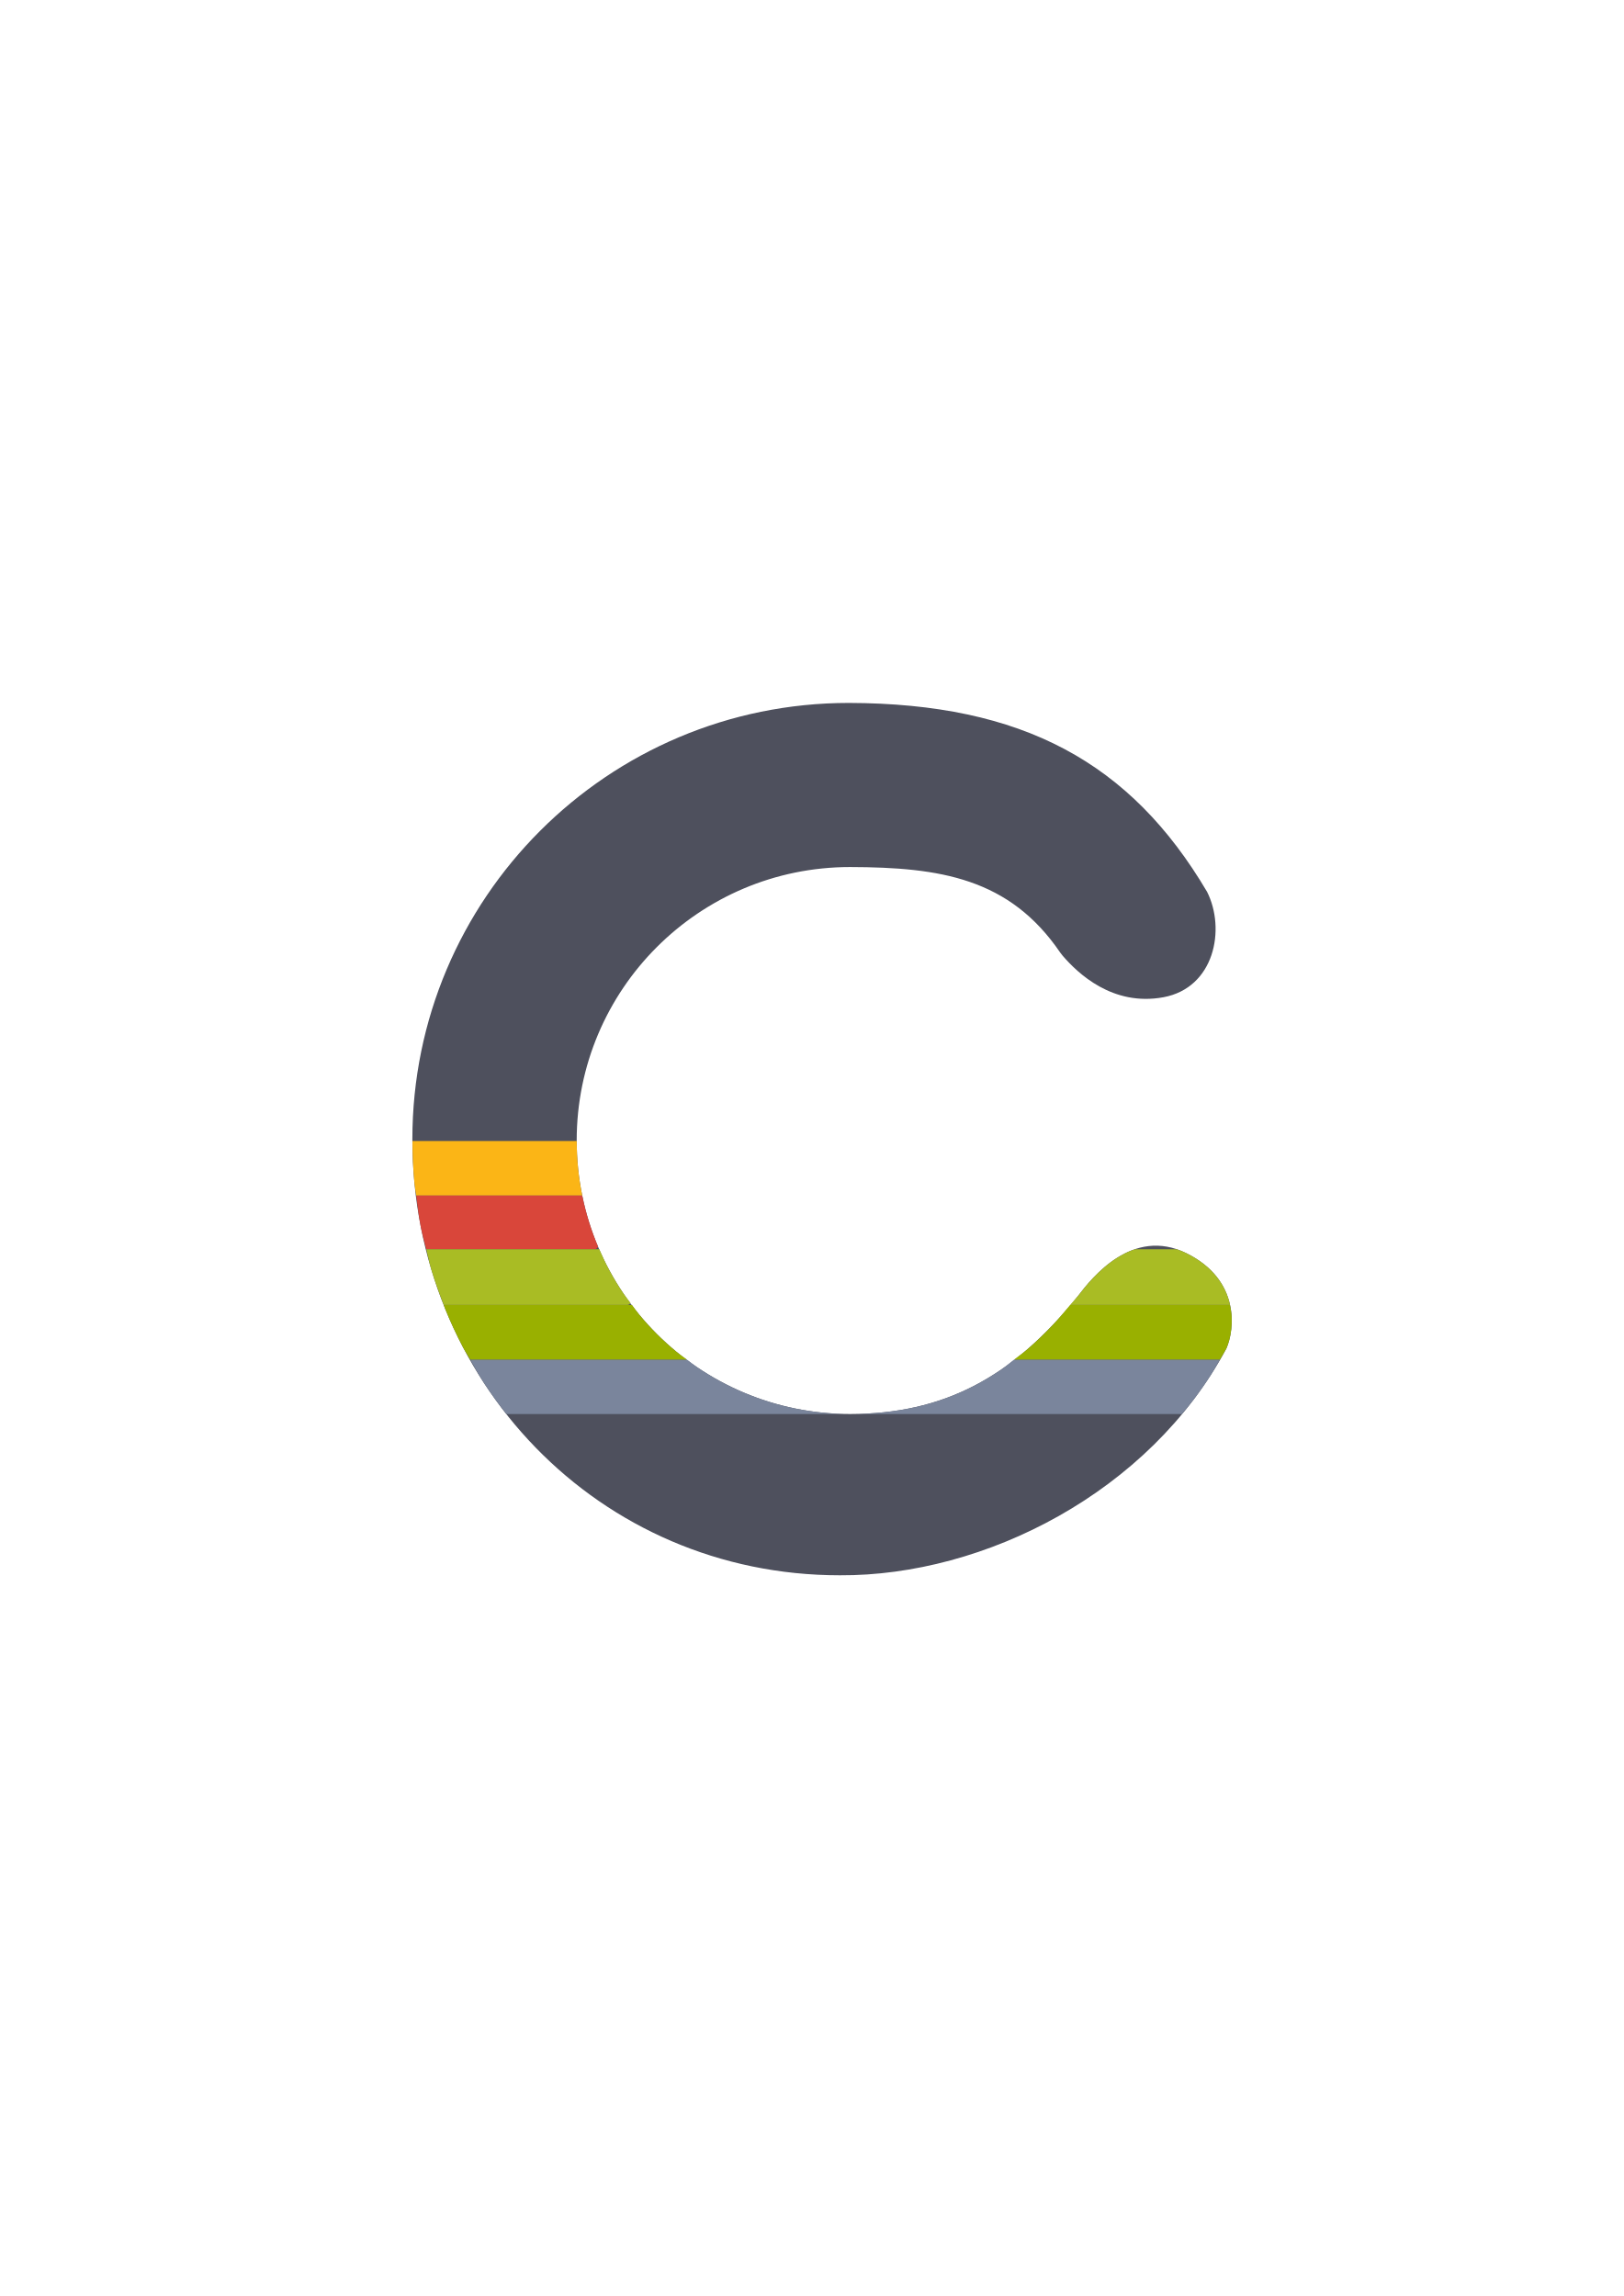
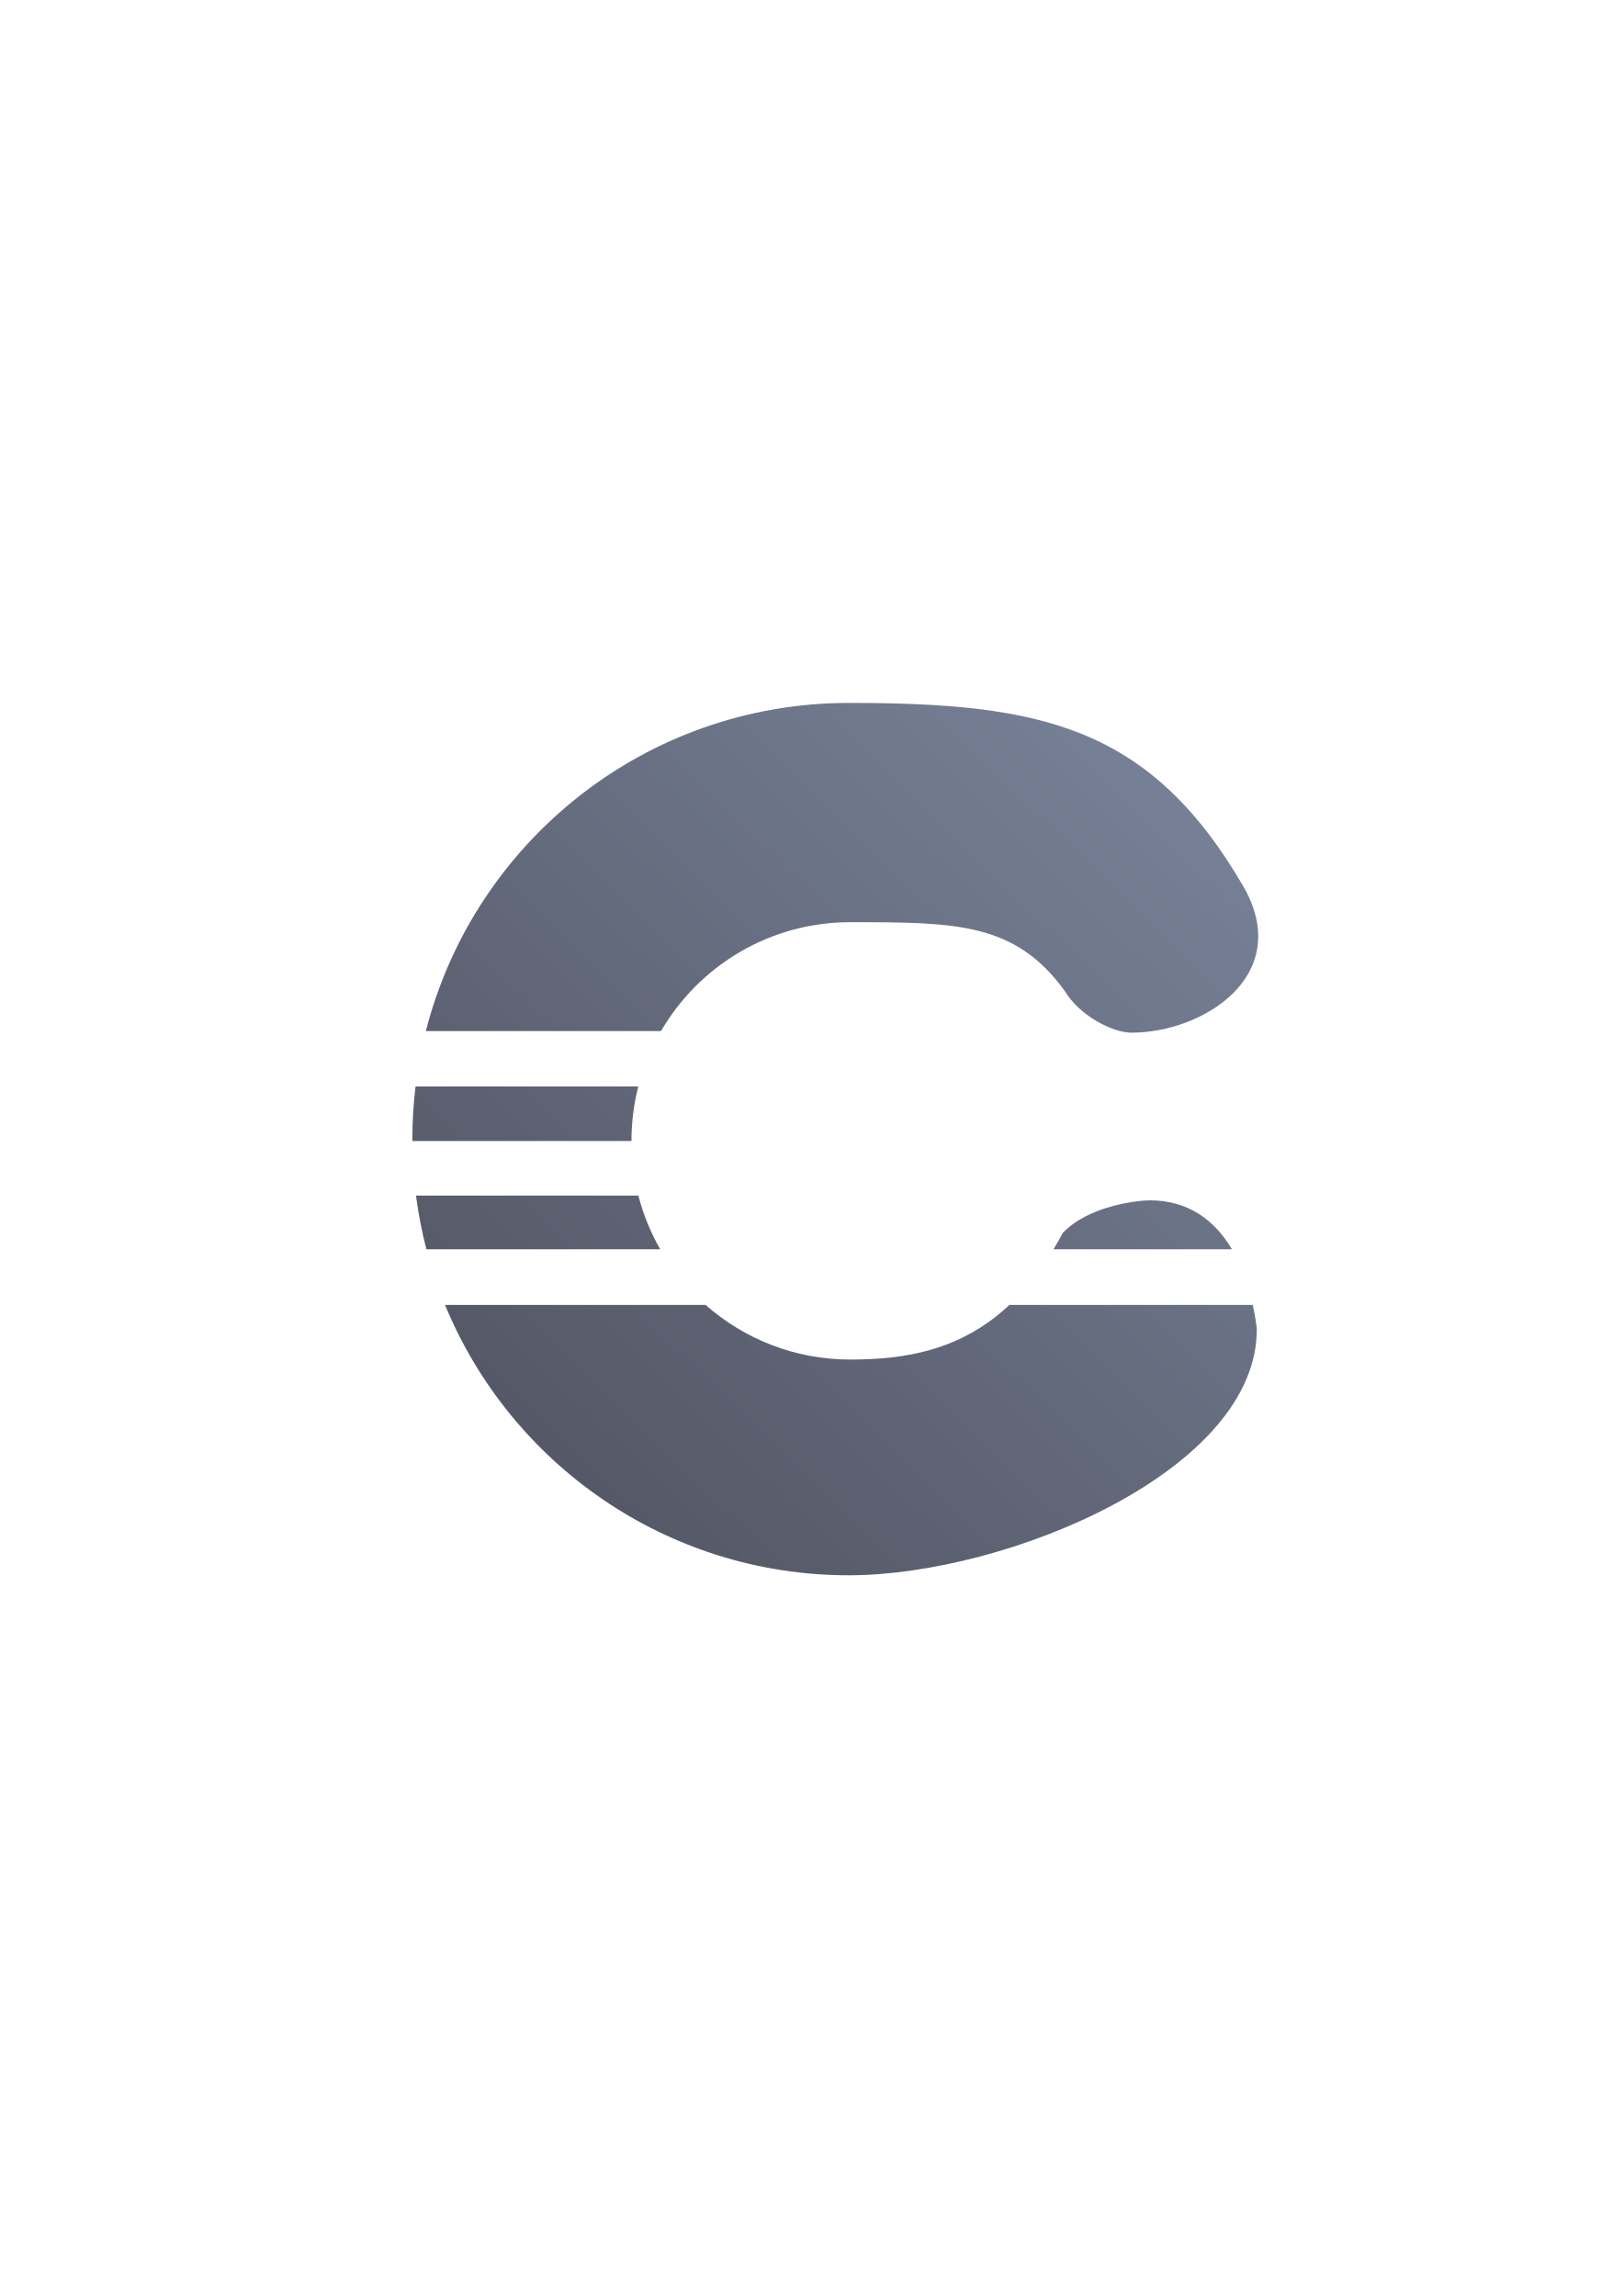
- <svg xmlns="http://www.w3.org/2000/svg" width="210mm" height="297mm" viewBox="0 0 744.094 1052.362" id="svg2" version="1.1">
+ <svg xmlns="http://www.w3.org/2000/svg" xmlns:xlink="http://www.w3.org/1999/xlink" width="210mm" height="297mm" viewBox="0 0 744.094 1052.362" id="svg2" version="1.1">
  <defs id="defs4">
+     <linearGradient id="linearGradient4264">
+       <stop style="stop-color:#4e505d;stop-opacity:1;" offset="0" id="stop4266" />
+       <stop style="stop-color:#7a859c;stop-opacity:1" offset="1" id="stop4268" />
+     </linearGradient>
    <linearGradient id="linearGradient2224">
      <stop id="stop2226" offset="0" style="stop-color:#7c7c7c;stop-opacity:1;" />
      <stop id="stop2228" offset="1" style="stop-color:#b8b8b8;stop-opacity:1;" />
    </linearGradient>
    <linearGradient id="linearGradient15218">
      <stop id="stop15220" offset="0" style="stop-color:#eeeeef;stop-opacity:1;" />
      <stop id="stop2736" offset="0.599" style="stop-color:#d3d7cf;stop-opacity:1;" />
      <stop id="stop2738" offset="0.828" style="stop-color:#ffffff;stop-opacity:1;" />
      <stop id="stop15222" offset="1" style="stop-color:#d3d7cf;stop-opacity:1;" />
    </linearGradient>
    <pattern y="0" x="0" height="6" width="6" patternUnits="userSpaceOnUse" id="EMFhbasepattern" />
    <pattern y="0" x="0" height="6" width="6" patternUnits="userSpaceOnUse" id="EMFhbasepattern-1" />
    <pattern y="0" x="0" height="6" width="6" patternUnits="userSpaceOnUse" id="EMFhbasepattern-0" />
    <pattern y="0" x="0" height="6" width="6" patternUnits="userSpaceOnUse" id="EMFhbasepattern-6" />
    <linearGradient id="linearGradient4761">
      <stop id="stop4769" offset="0" style="stop-color:#ffffff;stop-opacity:1;" />
      <stop id="stop4775" offset="0.504" style="stop-color:#ffffff;stop-opacity:1;" />
      <stop id="stop4771" offset="1" style="stop-color:#ffffff;stop-opacity:0.067;" />
    </linearGradient>
    <pattern y="0" x="0" height="6" width="6" patternUnits="userSpaceOnUse" id="EMFhbasepattern-3" />
    <pattern y="0" x="0" height="6" width="6" patternUnits="userSpaceOnUse" id="EMFhbasepattern-35" />
    <pattern y="0" x="0" height="6" width="6" patternUnits="userSpaceOnUse" id="EMFhbasepattern-8" />
    <linearGradient id="linearGradient8488">
      <stop id="stop8490" offset="0" style="stop-color:#ffffff;stop-opacity:0;" />
      <stop id="stop8492" offset="0.49" style="stop-color:#ffffff;stop-opacity:1;" />
      <stop id="stop8494" offset="0.938" style="stop-color:#ffffff;stop-opacity:0.433;" />
      <stop id="stop8496" offset="1" style="stop-color:#ffffff;stop-opacity:0;" />
    </linearGradient>
+     <linearGradient xlink:href="#linearGradient4264" id="linearGradient4270" x1="188.974" y1="722.03" x2="576.601" y2="322.184" gradientUnits="userSpaceOnUse" />
  </defs>
  <g id="layer1">
-     <g id="g4353">
-       <g id="g4340">
-         <g id="g4326">
-           <path id="path4230" d="m 389.01,322.184 c -110.476,1.7e-4 -200.035,89.543 -200.035,200 10e-6,110.457 85.425,199.843 195.901,199.843 66.382,0.368 142.001,-38.139 177.122,-103.92 3.833,-8.67 6.485,-31.435 -18.277,-43.691 -24.762,-12.256 -43.377,11.32 -49.544,19.38 -30.296,37.869 -61.966,54.237 -104.598,54.317 -69.199,-3e-5 -125.297,-56.123 -125.297,-125.354 1.8e-4,-69.231 56.097,-125.353 125.297,-125.354 41.316,0.107 73.034,5.081 96.309,39.234 0.005,-0.009 1.126,1.447 1.126,1.447 6.824,7.9 22.767,23.321 46.153,18.995 23.386,-4.326 28.622,-31.168 20.007,-48.31 -35.018,-59.301 -84.542,-86.376 -164.163,-86.585 z" style="color:#000000;clip-rule:nonzero;display:inline;overflow:visible;visibility:visible;opacity:1;isolation:auto;mix-blend-mode:normal;color-interpolation:sRGB;color-interpolation-filters:linearRGB;solid-color:#000000;solid-opacity:1;fill:#4e505d;fill-opacity:1;fill-rule:nonzero;stroke:none;stroke-width:25;stroke-linecap:butt;stroke-linejoin:round;stroke-miterlimit:4;stroke-dasharray:none;stroke-dashoffset:0;stroke-opacity:1;color-rendering:auto;image-rendering:auto;shape-rendering:auto;text-rendering:auto;enable-background:accumulate" />
-           <path id="rect4244" d="M 189.014 522.986 C 189.039 529.613 189.334 536.173 189.961 542.631 C 190.137 544.444 190.522 546.188 190.744 547.986 L 266.82 547.986 C 265.989 543.917 265.354 539.776 264.928 535.574 C 264.508 531.435 264.301 527.234 264.293 522.986 L 189.014 522.986 z " style="color:#000000;clip-rule:nonzero;display:inline;overflow:visible;visibility:visible;opacity:1;isolation:auto;mix-blend-mode:normal;color-interpolation:sRGB;color-interpolation-filters:linearRGB;solid-color:#000000;solid-opacity:1;fill:#fbb516;fill-opacity:1;fill-rule:nonzero;stroke:none;stroke-width:25;stroke-linecap:butt;stroke-linejoin:round;stroke-miterlimit:4;stroke-dasharray:none;stroke-dashoffset:0;stroke-opacity:1;color-rendering:auto;image-rendering:auto;shape-rendering:auto;text-rendering:auto;enable-background:accumulate" />
-           <path id="rect4246" d="M 190.754 548.055 C 191.354 552.9 191.934 557.755 192.861 562.484 C 193.534 565.917 194.513 569.224 195.354 572.59 L 272.408 572.59 C 273.206 572.59 273.758 572.045 274.059 571.361 C 272.505 567.671 271.114 563.894 269.914 560.033 C 268.694 556.108 267.661 552.102 266.826 548.021 C 266.824 548.01 266.823 547.998 266.82 547.986 L 190.918 547.986 C 190.854 547.986 190.817 548.049 190.754 548.055 z " style="color:#000000;clip-rule:nonzero;display:inline;overflow:visible;visibility:visible;opacity:1;isolation:auto;mix-blend-mode:normal;color-interpolation:sRGB;color-interpolation-filters:linearRGB;solid-color:#000000;solid-opacity:1;fill:#d9463a;fill-opacity:1;fill-rule:nonzero;stroke:none;stroke-width:25;stroke-linecap:butt;stroke-linejoin:round;stroke-miterlimit:4;stroke-dasharray:none;stroke-dashoffset:0;stroke-opacity:1;color-rendering:auto;image-rendering:auto;shape-rendering:auto;text-rendering:auto;enable-background:accumulate" />
-           <path id="path4300" d="M 541.602 648.111 C 543.429 645.915 545.298 643.756 547.025 641.473 C 549.805 637.799 552.45 634.013 554.949 630.117 C 556.399 627.857 557.69 625.482 559.039 623.148 L 464.738 623.148 C 462.827 624.625 460.952 626.264 459.008 627.602 C 454.923 630.411 450.762 632.914 446.504 635.123 C 442.246 637.332 437.89 639.246 433.42 640.875 C 428.95 642.504 424.365 643.847 419.646 644.916 C 414.928 645.985 410.076 646.779 405.07 647.309 C 400.065 647.838 394.907 648.101 389.578 648.111 L 541.602 648.111 z " style="color:#000000;clip-rule:nonzero;display:inline;overflow:visible;visibility:visible;opacity:1;isolation:auto;mix-blend-mode:normal;color-interpolation:sRGB;color-interpolation-filters:linearRGB;solid-color:#000000;solid-opacity:1;fill:#7a859c;fill-opacity:1;fill-rule:nonzero;stroke:none;stroke-width:25;stroke-linecap:butt;stroke-linejoin:round;stroke-miterlimit:4;stroke-dasharray:none;stroke-dashoffset:0;stroke-opacity:1;color-rendering:auto;image-rendering:auto;shape-rendering:auto;text-rendering:auto;enable-background:accumulate" />
-           <path id="rect4248" d="M 215.6 623.342 C 217.63 626.913 219.593 630.531 221.83 633.955 C 225.027 638.847 228.481 643.542 232.082 648.111 L 389.578 648.111 C 385.253 648.111 380.98 647.893 376.768 647.465 C 372.555 647.037 368.404 646.399 364.326 645.564 C 360.248 644.73 356.242 643.697 352.318 642.477 C 348.395 641.256 344.554 639.846 340.807 638.26 C 337.059 636.674 333.404 634.912 329.854 632.982 C 326.303 631.053 322.856 628.956 319.523 626.703 C 317.882 625.593 316.357 624.333 314.771 623.148 L 216.07 623.148 C 215.886 623.148 215.768 623.294 215.6 623.342 z " style="color:#000000;clip-rule:nonzero;display:inline;overflow:visible;visibility:visible;opacity:1;isolation:auto;mix-blend-mode:normal;color-interpolation:sRGB;color-interpolation-filters:linearRGB;solid-color:#000000;solid-opacity:1;fill:#7a859c;fill-opacity:1;fill-rule:nonzero;stroke:none;stroke-width:25;stroke-linecap:butt;stroke-linejoin:round;stroke-miterlimit:4;stroke-dasharray:none;stroke-dashoffset:0;stroke-opacity:1;color-rendering:auto;image-rendering:auto;shape-rendering:auto;text-rendering:auto;enable-background:accumulate" />
-           <path id="rect4250" d="M 203.381 598.111 C 203.626 598.732 203.797 599.39 204.049 600.008 C 206.483 605.986 209.19 611.815 212.158 617.479 C 213.18 619.427 214.404 621.239 215.486 623.148 L 314.771 623.148 C 313.139 621.929 311.447 620.783 309.877 619.486 C 306.783 616.932 303.815 614.232 300.98 611.396 C 298.146 608.561 295.446 605.59 292.893 602.494 C 291.733 601.088 290.716 599.568 289.617 598.111 L 203.381 598.111 z " style="color:#000000;clip-rule:nonzero;display:inline;overflow:visible;visibility:visible;opacity:1;isolation:auto;mix-blend-mode:normal;color-interpolation:sRGB;color-interpolation-filters:linearRGB;solid-color:#000000;solid-opacity:1;fill:#99b000;fill-opacity:1;fill-rule:nonzero;stroke:none;stroke-width:25;stroke-linecap:butt;stroke-linejoin:round;stroke-miterlimit:4;stroke-dasharray:none;stroke-dashoffset:0;stroke-opacity:1;color-rendering:auto;image-rendering:auto;shape-rendering:auto;text-rendering:auto;enable-background:accumulate" />
-           <path id="rect4252" d="M 195.354 572.59 C 196.106 575.605 196.703 578.685 197.586 581.643 C 199.262 587.256 201.25 592.723 203.381 598.111 L 287.439 598.111 C 288.106 598.111 288.599 597.725 288.949 597.217 C 287.866 595.754 286.7 594.355 285.68 592.844 C 283.428 589.509 281.333 586.06 279.404 582.508 C 277.658 579.292 276.092 575.968 274.627 572.59 L 195.354 572.59 z " style="color:#000000;clip-rule:nonzero;display:inline;overflow:visible;visibility:visible;opacity:1;isolation:auto;mix-blend-mode:normal;color-interpolation:sRGB;color-interpolation-filters:linearRGB;solid-color:#000000;solid-opacity:1;fill:#a9bc24;fill-opacity:1;fill-rule:nonzero;stroke:none;stroke-width:25;stroke-linecap:butt;stroke-linejoin:round;stroke-miterlimit:4;stroke-dasharray:none;stroke-dashoffset:0;stroke-opacity:1;color-rendering:auto;image-rendering:auto;shape-rendering:auto;text-rendering:auto;enable-background:accumulate" />
-           <path id="rect4306" d="M 559.039 623.148 C 560.015 621.46 561.077 619.832 561.998 618.105 C 562.477 617.022 562.937 615.718 563.328 614.242 C 563.719 612.766 564.04 611.118 564.24 609.346 C 564.441 607.573 564.52 605.676 564.428 603.703 C 564.343 601.894 564.066 600.011 563.652 598.111 L 490.436 598.111 C 487.876 601.15 485.323 604.257 482.732 606.998 C 478.884 611.07 474.995 614.816 471.047 618.246 C 468.978 620.044 466.842 621.523 464.738 623.148 L 559.039 623.148 z " style="color:#000000;clip-rule:nonzero;display:inline;overflow:visible;visibility:visible;opacity:1;isolation:auto;mix-blend-mode:normal;color-interpolation:sRGB;color-interpolation-filters:linearRGB;solid-color:#000000;solid-opacity:1;fill:#99b000;fill-opacity:1;fill-rule:nonzero;stroke:none;stroke-width:25;stroke-linecap:butt;stroke-linejoin:round;stroke-miterlimit:4;stroke-dasharray:none;stroke-dashoffset:0;stroke-opacity:1;color-rendering:auto;image-rendering:auto;shape-rendering:auto;text-rendering:auto;enable-background:accumulate" />
-           <path id="rect4308" d="M 563.652 598.111 C 563.615 597.939 563.623 597.778 563.582 597.605 C 563.094 595.529 562.381 593.423 561.395 591.338 C 560.408 589.253 559.147 587.19 557.561 585.193 C 555.974 583.197 554.061 581.267 551.771 579.455 C 550.627 578.549 549.389 577.672 548.049 576.83 C 546.709 575.988 545.268 575.18 543.721 574.414 C 542.227 573.675 540.758 573.08 539.311 572.59 L 520.188 572.59 C 519.724 572.745 519.242 572.861 518.787 573.035 C 516.379 573.96 514.105 575.144 511.975 576.486 C 509.845 577.829 507.86 579.329 506.033 580.889 C 504.206 582.448 502.537 584.066 501.037 585.643 C 498.038 588.795 495.717 591.78 494.176 593.795 C 492.938 595.342 491.679 596.635 490.436 598.111 L 563.652 598.111 z " style="color:#000000;clip-rule:nonzero;display:inline;overflow:visible;visibility:visible;opacity:1;isolation:auto;mix-blend-mode:normal;color-interpolation:sRGB;color-interpolation-filters:linearRGB;solid-color:#000000;solid-opacity:1;fill:#a9bc24;fill-opacity:1;fill-rule:nonzero;stroke:none;stroke-width:25;stroke-linecap:butt;stroke-linejoin:round;stroke-miterlimit:4;stroke-dasharray:none;stroke-dashoffset:0;stroke-opacity:1;color-rendering:auto;image-rendering:auto;shape-rendering:auto;text-rendering:auto;enable-background:accumulate" />
-         </g>
-         <path style="color:#000000;clip-rule:nonzero;display:inline;overflow:visible;visibility:visible;opacity:1;isolation:auto;mix-blend-mode:normal;color-interpolation:sRGB;color-interpolation-filters:linearRGB;solid-color:#000000;solid-opacity:1;fill:none;fill-opacity:1;fill-rule:nonzero;stroke:none;stroke-width:25;stroke-linecap:butt;stroke-linejoin:round;stroke-miterlimit:4;stroke-dasharray:none;stroke-dashoffset:0;stroke-opacity:1;color-rendering:auto;image-rendering:auto;shape-rendering:auto;text-rendering:auto;enable-background:accumulate" d="m 190.919,322.184 396.182,0 c 1.077,0 1.945,0.867 1.945,1.945 l 0,396.111 c 0,1.077 -0.867,1.945 -1.945,1.945 l -396.182,0 c -1.077,0 -1.945,-0.867 -1.945,-1.945 l 0,-396.111 c 0,-1.077 0.867,-1.945 1.945,-1.945 z" id="rect4337" />
-       </g>
+     <g id="g4272">
+       <path id="path4202" d="M 389.01 322.184 C 295.637 322.184 217.211 386.123 195.164 472.582 L 302.926 472.582 C 320.29 442.744 352.615 422.683 389.629 422.684 C 437.831 422.715 465.276 422.684 488.086 454.41 C 494.692 465.385 509.556 473.218 518.391 473.324 C 551.531 473.304 592.327 447.239 570.414 407.363 C 527.331 332.49 476.783 322.188 389.01 322.184 z M 190.428 497.99 C 189.476 505.898 188.975 513.944 188.975 522.107 C 188.975 522.401 188.985 522.693 188.986 522.986 L 289.383 522.986 C 289.383 522.963 289.383 522.94 289.383 522.916 C 289.383 514.311 290.47 505.96 292.51 497.99 L 190.428 497.99 z M 190.641 547.986 C 191.724 556.362 193.327 564.573 195.414 572.59 L 302.543 572.59 C 298.18 564.96 294.79 556.703 292.545 547.986 L 190.641 547.986 z M 526.98 550.174 C 521.315 550.18 498.76 552.674 487.062 565.113 C 485.661 567.728 484.231 570.201 482.783 572.59 L 564.555 572.59 C 556.598 559.164 544.475 550.189 526.98 550.174 z M 203.953 598.111 C 233.885 670.827 305.459 722.029 389.01 722.029 C 461.807 721.937 576.86 673.788 575.945 608.607 C 575.472 605.051 574.858 601.543 574.107 598.111 L 462.574 598.111 C 440.222 619.094 414.746 623.112 389.629 623.148 C 364.22 623.149 341.023 613.691 323.355 598.111 L 203.953 598.111 z " style="color:#000000;clip-rule:nonzero;display:inline;overflow:visible;visibility:visible;opacity:1;isolation:auto;mix-blend-mode:normal;color-interpolation:sRGB;color-interpolation-filters:linearRGB;solid-color:#000000;solid-opacity:1;fill:url(#linearGradient4270);fill-opacity:1;fill-rule:evenodd;stroke:none;stroke-width:50;stroke-linecap:butt;stroke-linejoin:miter;stroke-miterlimit:4;stroke-dasharray:none;stroke-dashoffset:0;stroke-opacity:1;color-rendering:auto;image-rendering:auto;shape-rendering:auto;text-rendering:auto;enable-background:accumulate" />
+       <path id="rect4261" d="m 199.309,322.184 379.401,0 c 5.726,0 10.335,4.609 10.335,10.335 l 0,379.176 c 0,5.726 -4.609,10.335 -10.335,10.335 l -379.401,0 c -5.726,0 -10.335,-4.609 -10.335,-10.335 l 0,-379.176 c 0,-5.726 4.609,-10.335 10.335,-10.335 z" style="color:#000000;clip-rule:nonzero;display:inline;overflow:visible;visibility:visible;opacity:1;isolation:auto;mix-blend-mode:normal;color-interpolation:sRGB;color-interpolation-filters:linearRGB;solid-color:#000000;solid-opacity:1;fill:none;fill-opacity:1;fill-rule:evenodd;stroke:none;stroke-width:50;stroke-linecap:butt;stroke-linejoin:miter;stroke-miterlimit:4;stroke-dasharray:none;stroke-dashoffset:0;stroke-opacity:1;color-rendering:auto;image-rendering:auto;shape-rendering:auto;text-rendering:auto;enable-background:accumulate" />
    </g>
  </g>
</svg>
